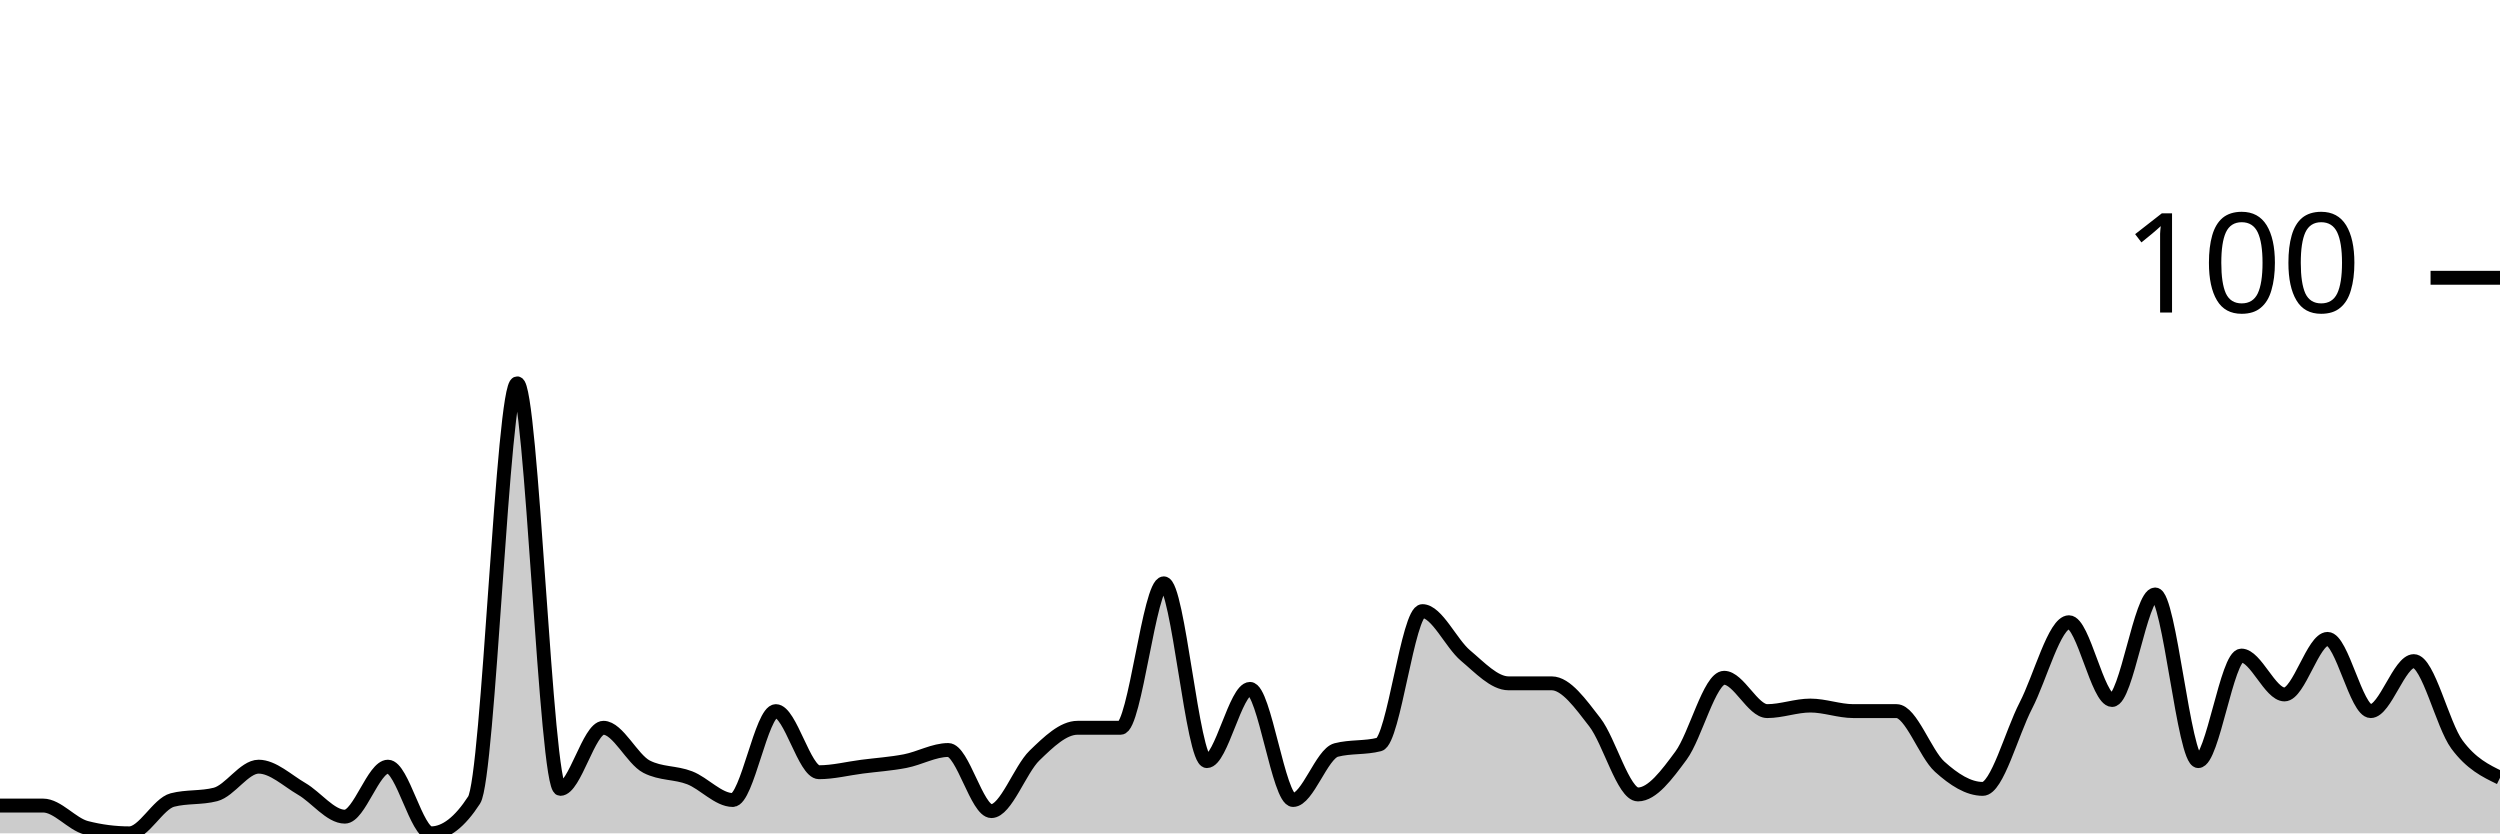
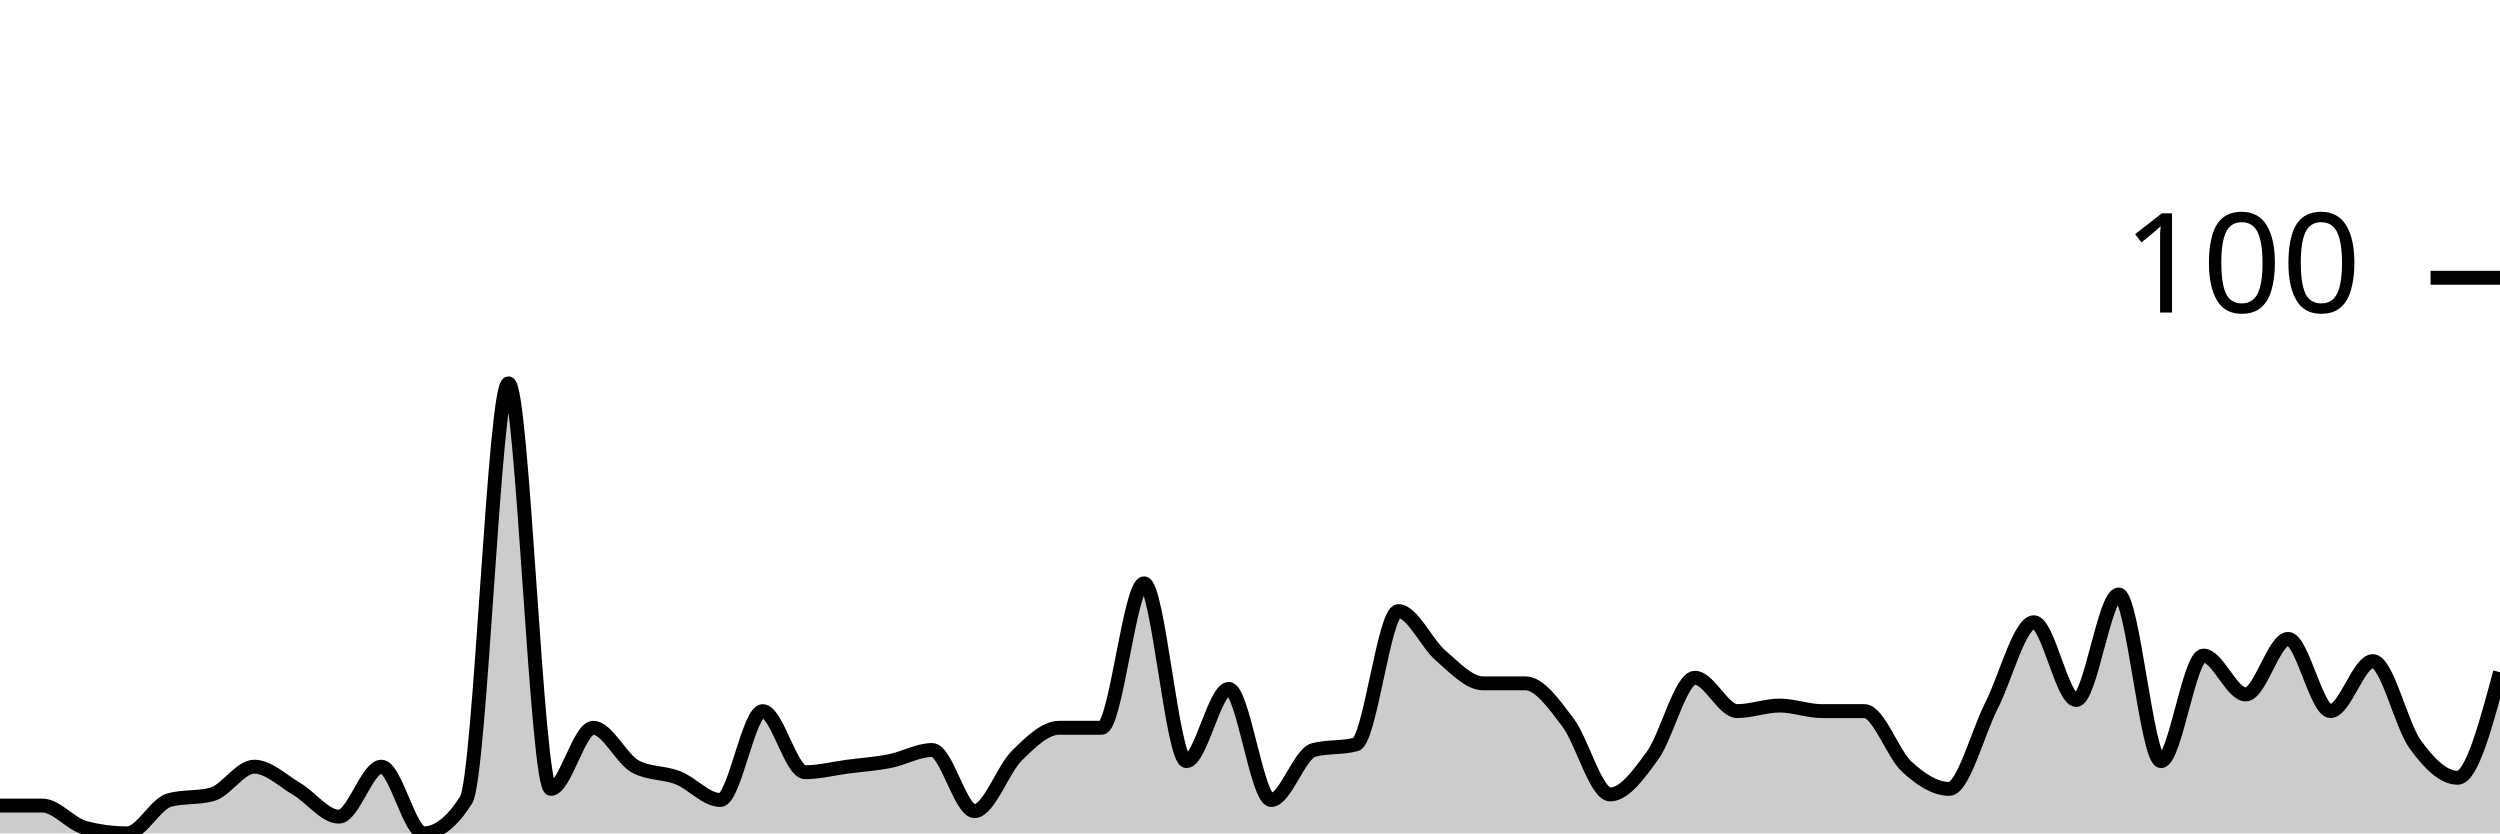
<svg xmlns="http://www.w3.org/2000/svg" viewBox="0 0 180 60">
  <g transform="translate(0,20)">
-     <path class="area" fill="rgba(0, 0, 0, 0.2)" d="M0,38C1.034,38,2.069,38,3.103,38C4.138,38,5.172,39.333,6.207,39.6C7.241,39.867,8.276,40,9.31,40C10.345,40,11.379,37.867,12.414,37.6C13.448,37.333,14.483,37.467,15.517,37.2C16.552,36.933,17.586,35.2,18.621,35.2C19.655,35.2,20.69,36.2,21.724,36.8C22.759,37.4,23.793,38.8,24.828,38.8C25.862,38.8,26.897,35.2,27.931,35.2C28.966,35.2,30,40,31.034,40C32.069,40,33.103,39.2,34.138,37.6C35.172,36,36.207,7.6,37.241,7.6C38.276,7.6,39.31,36.8,40.345,36.8C41.379,36.8,42.414,32.4,43.448,32.4C44.483,32.4,45.517,34.667,46.552,35.2C47.586,35.733,48.621,35.6,49.655,36C50.69,36.4,51.724,37.6,52.759,37.6C53.793,37.6,54.828,31.2,55.862,31.2C56.897,31.2,57.931,35.6,58.966,35.6C60,35.6,61.034,35.333,62.069,35.2C63.103,35.067,64.138,35,65.172,34.8C66.207,34.6,67.241,34,68.276,34C69.31,34,70.345,38.4,71.379,38.4C72.414,38.4,73.448,35.4,74.483,34.4C75.517,33.4,76.552,32.4,77.586,32.4C78.621,32.4,79.655,32.4,80.69,32.4C81.724,32.4,82.759,22,83.793,22C84.828,22,85.862,34.8,86.897,34.8C87.931,34.8,88.966,29.6,90,29.6C91.034,29.6,92.069,37.6,93.103,37.6C94.138,37.6,95.172,34.267,96.207,34C97.241,33.733,98.276,33.867,99.31,33.6C100.345,33.333,101.379,24,102.414,24C103.448,24,104.483,26.333,105.517,27.2C106.552,28.067,107.586,29.2,108.621,29.2C109.655,29.2,110.69,29.2,111.724,29.2C112.759,29.2,113.793,30.667,114.828,32C115.862,33.333,116.897,37.2,117.931,37.2C118.966,37.2,120,35.8,121.034,34.4C122.069,33,123.103,28.8,124.138,28.8C125.172,28.8,126.207,31.2,127.241,31.2C128.276,31.2,129.31,30.8,130.345,30.8C131.379,30.8,132.414,31.2,133.448,31.2C134.483,31.2,135.517,31.2,136.552,31.2C137.586,31.2,138.621,34.267,139.655,35.2C140.69,36.133,141.724,36.8,142.759,36.8C143.793,36.8,144.828,32.8,145.862,30.8C146.897,28.8,147.931,24.8,148.966,24.8C150,24.8,151.034,30.4,152.069,30.4C153.103,30.4,154.138,22.8,155.172,22.8C156.207,22.8,157.241,34.8,158.276,34.8C159.31,34.8,160.345,27.2,161.379,27.2C162.414,27.2,163.448,30,164.483,30C165.517,30,166.552,26,167.586,26C168.621,26,169.655,31.2,170.69,31.2C171.724,31.2,172.759,27.6,173.793,27.6C174.828,27.6,175.862,32.2,176.897,33.6C177.931,35,178.966,35.5,180,36L180,40C178.966,40,177.931,40,176.897,40C175.862,40,174.828,40,173.793,40C172.759,40,171.724,40,170.69,40C169.655,40,168.621,40,167.586,40C166.552,40,165.517,40,164.483,40C163.448,40,162.414,40,161.379,40C160.345,40,159.31,40,158.276,40C157.241,40,156.207,40,155.172,40C154.138,40,153.103,40,152.069,40C151.034,40,150,40,148.966,40C147.931,40,146.897,40,145.862,40C144.828,40,143.793,40,142.759,40C141.724,40,140.69,40,139.655,40C138.621,40,137.586,40,136.552,40C135.517,40,134.483,40,133.448,40C132.414,40,131.379,40,130.345,40C129.31,40,128.276,40,127.241,40C126.207,40,125.172,40,124.138,40C123.103,40,122.069,40,121.034,40C120,40,118.966,40,117.931,40C116.897,40,115.862,40,114.828,40C113.793,40,112.759,40,111.724,40C110.69,40,109.655,40,108.621,40C107.586,40,106.552,40,105.517,40C104.483,40,103.448,40,102.414,40C101.379,40,100.345,40,99.31,40C98.276,40,97.241,40,96.207,40C95.172,40,94.138,40,93.103,40C92.069,40,91.034,40,90,40C88.966,40,87.931,40,86.897,40C85.862,40,84.828,40,83.793,40C82.759,40,81.724,40,80.69,40C79.655,40,78.621,40,77.586,40C76.552,40,75.517,40,74.483,40C73.448,40,72.414,40,71.379,40C70.345,40,69.31,40,68.276,40C67.241,40,66.207,40,65.172,40C64.138,40,63.103,40,62.069,40C61.034,40,60,40,58.966,40C57.931,40,56.897,40,55.862,40C54.828,40,53.793,40,52.759,40C51.724,40,50.69,40,49.655,40C48.621,40,47.586,40,46.552,40C45.517,40,44.483,40,43.448,40C42.414,40,41.379,40,40.345,40C39.31,40,38.276,40,37.241,40C36.207,40,35.172,40,34.138,40C33.103,40,32.069,40,31.034,40C30,40,28.966,40,27.931,40C26.897,40,25.862,40,24.828,40C23.793,40,22.759,40,21.724,40C20.69,40,19.655,40,18.621,40C17.586,40,16.552,40,15.517,40C14.483,40,13.448,40,12.414,40C11.379,40,10.345,40,9.31,40C8.276,40,7.241,40,6.207,40C5.172,40,4.138,40,3.103,40C2.069,40,1.034,40,0,40Z" />
-     <path class="line" stroke="black" fill="none" d="M0,38C1.034,38,2.069,38,3.103,38C4.138,38,5.172,39.333,6.207,39.6C7.241,39.867,8.276,40,9.31,40C10.345,40,11.379,37.867,12.414,37.6C13.448,37.333,14.483,37.467,15.517,37.2C16.552,36.933,17.586,35.2,18.621,35.2C19.655,35.2,20.69,36.2,21.724,36.8C22.759,37.4,23.793,38.8,24.828,38.8C25.862,38.8,26.897,35.2,27.931,35.2C28.966,35.2,30,40,31.034,40C32.069,40,33.103,39.2,34.138,37.6C35.172,36,36.207,7.6,37.241,7.6C38.276,7.6,39.31,36.8,40.345,36.8C41.379,36.8,42.414,32.4,43.448,32.4C44.483,32.4,45.517,34.667,46.552,35.2C47.586,35.733,48.621,35.6,49.655,36C50.69,36.4,51.724,37.6,52.759,37.6C53.793,37.6,54.828,31.2,55.862,31.2C56.897,31.2,57.931,35.6,58.966,35.6C60,35.6,61.034,35.333,62.069,35.2C63.103,35.067,64.138,35,65.172,34.8C66.207,34.6,67.241,34,68.276,34C69.31,34,70.345,38.4,71.379,38.4C72.414,38.4,73.448,35.4,74.483,34.4C75.517,33.4,76.552,32.4,77.586,32.4C78.621,32.4,79.655,32.4,80.69,32.4C81.724,32.4,82.759,22,83.793,22C84.828,22,85.862,34.8,86.897,34.8C87.931,34.8,88.966,29.6,90,29.6C91.034,29.6,92.069,37.6,93.103,37.6C94.138,37.6,95.172,34.267,96.207,34C97.241,33.733,98.276,33.867,99.31,33.6C100.345,33.333,101.379,24,102.414,24C103.448,24,104.483,26.333,105.517,27.2C106.552,28.067,107.586,29.2,108.621,29.2C109.655,29.2,110.69,29.2,111.724,29.2C112.759,29.2,113.793,30.667,114.828,32C115.862,33.333,116.897,37.2,117.931,37.2C118.966,37.2,120,35.8,121.034,34.4C122.069,33,123.103,28.8,124.138,28.8C125.172,28.8,126.207,31.2,127.241,31.2C128.276,31.2,129.31,30.8,130.345,30.8C131.379,30.8,132.414,31.2,133.448,31.2C134.483,31.2,135.517,31.2,136.552,31.2C137.586,31.2,138.621,34.267,139.655,35.2C140.69,36.133,141.724,36.8,142.759,36.8C143.793,36.8,144.828,32.8,145.862,30.8C146.897,28.8,147.931,24.8,148.966,24.8C150,24.8,151.034,30.4,152.069,30.4C153.103,30.4,154.138,22.8,155.172,22.8C156.207,22.8,157.241,34.8,158.276,34.8C159.31,34.8,160.345,27.2,161.379,27.2C162.414,27.2,163.448,30,164.483,30C165.517,30,166.552,26,167.586,26C168.621,26,169.655,31.2,170.69,31.2C171.724,31.2,172.759,27.6,173.793,27.6C174.828,27.6,175.862,32.2,176.897,33.6C177.931,35,178.966,35.5,180,36" />
+     <path class="area" fill="rgba(0, 0, 0, 0.2)" d="M0,38C1.017,38,2.034,38,3.051,38C4.068,38,5.085,39.333,6.102,39.6C7.119,39.867,8.136,40,9.153,40C10.169,40,11.186,37.867,12.203,37.6C13.22,37.333,14.237,37.467,15.254,37.2C16.271,36.933,17.288,35.2,18.305,35.2C19.322,35.2,20.339,36.2,21.356,36.8C22.373,37.4,23.39,38.8,24.407,38.8C25.424,38.8,26.441,35.2,27.458,35.2C28.475,35.2,29.492,40,30.508,40C31.525,40,32.542,39.2,33.559,37.6C34.576,36,35.593,7.6,36.61,7.6C37.627,7.6,38.644,36.8,39.661,36.8C40.678,36.8,41.695,32.4,42.712,32.4C43.729,32.4,44.746,34.667,45.763,35.2C46.78,35.733,47.797,35.6,48.814,36C49.831,36.4,50.847,37.6,51.864,37.6C52.881,37.6,53.898,31.2,54.915,31.2C55.932,31.2,56.949,35.6,57.966,35.6C58.983,35.6,60,35.333,61.017,35.2C62.034,35.067,63.051,35,64.068,34.8C65.085,34.6,66.102,34,67.119,34C68.136,34,69.153,38.4,70.169,38.4C71.186,38.4,72.203,35.4,73.22,34.4C74.237,33.4,75.254,32.4,76.271,32.4C77.288,32.4,78.305,32.4,79.322,32.4C80.339,32.4,81.356,22,82.373,22C83.39,22,84.407,34.8,85.424,34.8C86.441,34.8,87.458,29.6,88.475,29.6C89.492,29.6,90.508,37.6,91.525,37.6C92.542,37.6,93.559,34.267,94.576,34C95.593,33.733,96.61,33.867,97.627,33.6C98.644,33.333,99.661,24,100.678,24C101.695,24,102.712,26.333,103.729,27.2C104.746,28.067,105.763,29.2,106.78,29.2C107.797,29.2,108.814,29.2,109.831,29.2C110.847,29.2,111.864,30.667,112.881,32C113.898,33.333,114.915,37.2,115.932,37.2C116.949,37.2,117.966,35.8,118.983,34.4C120,33,121.017,28.8,122.034,28.8C123.051,28.8,124.068,31.2,125.085,31.2C126.102,31.2,127.119,30.8,128.136,30.8C129.153,30.8,130.169,31.2,131.186,31.2C132.203,31.2,133.22,31.2,134.237,31.2C135.254,31.2,136.271,34.267,137.288,35.2C138.305,36.133,139.322,36.8,140.339,36.8C141.356,36.8,142.373,32.8,143.39,30.8C144.407,28.8,145.424,24.8,146.441,24.8C147.458,24.8,148.475,30.4,149.492,30.4C150.508,30.4,151.525,22.8,152.542,22.8C153.559,22.8,154.576,34.8,155.593,34.8C156.61,34.8,157.627,27.2,158.644,27.2C159.661,27.2,160.678,30,161.695,30C162.712,30,163.729,26,164.746,26C165.763,26,166.78,31.2,167.797,31.2C168.814,31.2,169.831,27.6,170.847,27.6C171.864,27.6,172.881,32.2,173.898,33.6C174.915,35,175.932,36,176.949,36C177.966,36,178.983,32.2,180,28.4L180,40C178.983,40,177.966,40,176.949,40C175.932,40,174.915,40,173.898,40C172.881,40,171.864,40,170.847,40C169.831,40,168.814,40,167.797,40C166.78,40,165.763,40,164.746,40C163.729,40,162.712,40,161.695,40C160.678,40,159.661,40,158.644,40C157.627,40,156.61,40,155.593,40C154.576,40,153.559,40,152.542,40C151.525,40,150.508,40,149.492,40C148.475,40,147.458,40,146.441,40C145.424,40,144.407,40,143.39,40C142.373,40,141.356,40,140.339,40C139.322,40,138.305,40,137.288,40C136.271,40,135.254,40,134.237,40C133.22,40,132.203,40,131.186,40C130.169,40,129.153,40,128.136,40C127.119,40,126.102,40,125.085,40C124.068,40,123.051,40,122.034,40C121.017,40,120,40,118.983,40C117.966,40,116.949,40,115.932,40C114.915,40,113.898,40,112.881,40C111.864,40,110.847,40,109.831,40C108.814,40,107.797,40,106.78,40C105.763,40,104.746,40,103.729,40C102.712,40,101.695,40,100.678,40C99.661,40,98.644,40,97.627,40C96.61,40,95.593,40,94.576,40C93.559,40,92.542,40,91.525,40C90.508,40,89.492,40,88.475,40C87.458,40,86.441,40,85.424,40C84.407,40,83.39,40,82.373,40C81.356,40,80.339,40,79.322,40C78.305,40,77.288,40,76.271,40C75.254,40,74.237,40,73.22,40C72.203,40,71.186,40,70.169,40C69.153,40,68.136,40,67.119,40C66.102,40,65.085,40,64.068,40C63.051,40,62.034,40,61.017,40C60,40,58.983,40,57.966,40C56.949,40,55.932,40,54.915,40C53.898,40,52.881,40,51.864,40C50.847,40,49.831,40,48.814,40C47.797,40,46.78,40,45.763,40C44.746,40,43.729,40,42.712,40C41.695,40,40.678,40,39.661,40C38.644,40,37.627,40,36.61,40C35.593,40,34.576,40,33.559,40C32.542,40,31.525,40,30.508,40C29.492,40,28.475,40,27.458,40C26.441,40,25.424,40,24.407,40C23.39,40,22.373,40,21.356,40C20.339,40,19.322,40,18.305,40C17.288,40,16.271,40,15.254,40C14.237,40,13.22,40,12.203,40C11.186,40,10.169,40,9.153,40C8.136,40,7.119,40,6.102,40C5.085,40,4.068,40,3.051,40C2.034,40,1.017,40,0,40Z" />
+     <path class="line" stroke="black" fill="none" d="M0,38C1.017,38,2.034,38,3.051,38C4.068,38,5.085,39.333,6.102,39.6C7.119,39.867,8.136,40,9.153,40C10.169,40,11.186,37.867,12.203,37.6C13.22,37.333,14.237,37.467,15.254,37.2C16.271,36.933,17.288,35.2,18.305,35.2C19.322,35.2,20.339,36.2,21.356,36.8C22.373,37.4,23.39,38.8,24.407,38.8C25.424,38.8,26.441,35.2,27.458,35.2C28.475,35.2,29.492,40,30.508,40C31.525,40,32.542,39.2,33.559,37.6C34.576,36,35.593,7.6,36.61,7.6C37.627,7.6,38.644,36.8,39.661,36.8C40.678,36.8,41.695,32.4,42.712,32.4C43.729,32.4,44.746,34.667,45.763,35.2C46.78,35.733,47.797,35.6,48.814,36C49.831,36.4,50.847,37.6,51.864,37.6C52.881,37.6,53.898,31.2,54.915,31.2C55.932,31.2,56.949,35.6,57.966,35.6C58.983,35.6,60,35.333,61.017,35.2C62.034,35.067,63.051,35,64.068,34.8C65.085,34.6,66.102,34,67.119,34C68.136,34,69.153,38.4,70.169,38.4C71.186,38.4,72.203,35.4,73.22,34.4C74.237,33.4,75.254,32.4,76.271,32.4C77.288,32.4,78.305,32.4,79.322,32.4C80.339,32.4,81.356,22,82.373,22C83.39,22,84.407,34.8,85.424,34.8C86.441,34.8,87.458,29.6,88.475,29.6C89.492,29.6,90.508,37.6,91.525,37.6C92.542,37.6,93.559,34.267,94.576,34C95.593,33.733,96.61,33.867,97.627,33.6C98.644,33.333,99.661,24,100.678,24C101.695,24,102.712,26.333,103.729,27.2C104.746,28.067,105.763,29.2,106.78,29.2C107.797,29.2,108.814,29.2,109.831,29.2C110.847,29.2,111.864,30.667,112.881,32C113.898,33.333,114.915,37.2,115.932,37.2C116.949,37.2,117.966,35.8,118.983,34.4C120,33,121.017,28.8,122.034,28.8C123.051,28.8,124.068,31.2,125.085,31.2C126.102,31.2,127.119,30.8,128.136,30.8C129.153,30.8,130.169,31.2,131.186,31.2C132.203,31.2,133.22,31.2,134.237,31.2C135.254,31.2,136.271,34.267,137.288,35.2C138.305,36.133,139.322,36.8,140.339,36.8C141.356,36.8,142.373,32.8,143.39,30.8C144.407,28.8,145.424,24.8,146.441,24.8C147.458,24.8,148.475,30.4,149.492,30.4C150.508,30.4,151.525,22.8,152.542,22.8C153.559,22.8,154.576,34.8,155.593,34.8C156.61,34.8,157.627,27.2,158.644,27.2C159.661,27.2,160.678,30,161.695,30C162.712,30,163.729,26,164.746,26C165.763,26,166.78,31.2,167.797,31.2C168.814,31.2,169.831,27.6,170.847,27.6C171.864,27.6,172.881,32.2,173.898,33.6C174.915,35,175.932,36,176.949,36C177.966,36,178.983,32.2,180,28.4" />
    <path class="axis-ceiling" stroke-width="1" stroke="black" fill="none" d="M175,0L180,0" />
    <text class="axis-ceiling-label" font-family="sans-serif" text-anchor="end" font-size="10px" x="170" y="2.5">100</text>
  </g>
</svg>
